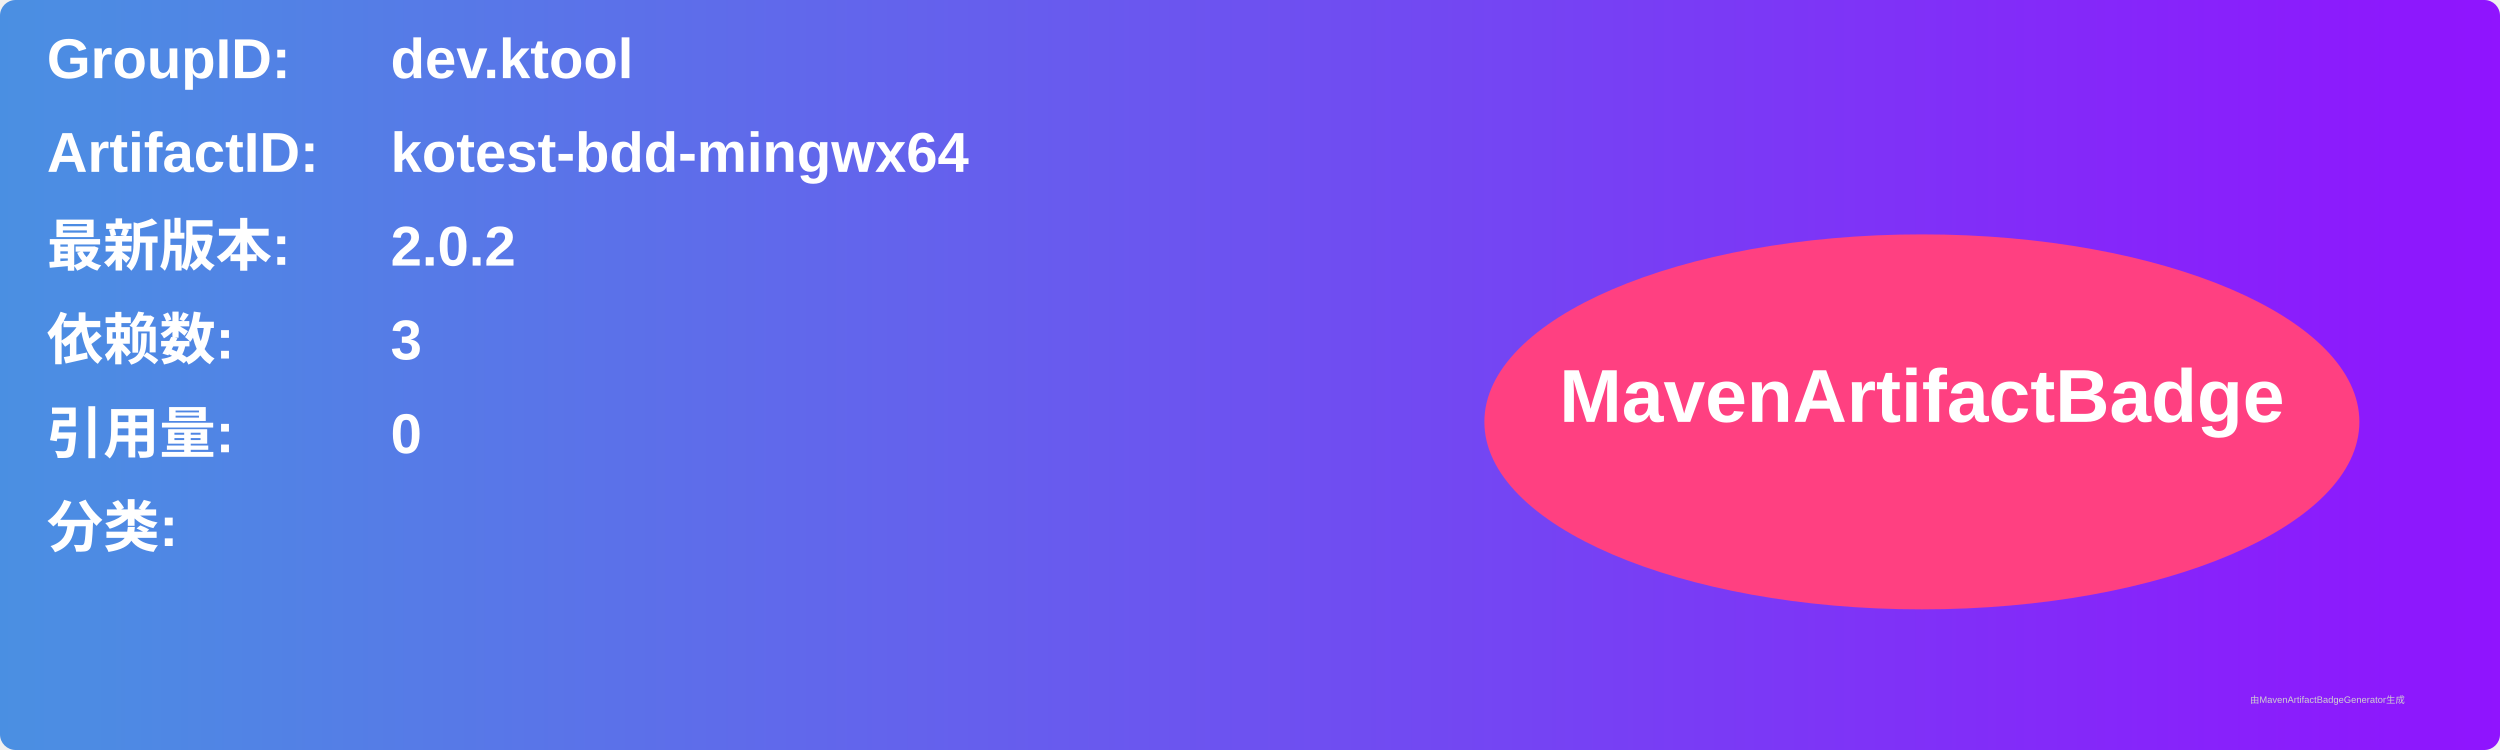
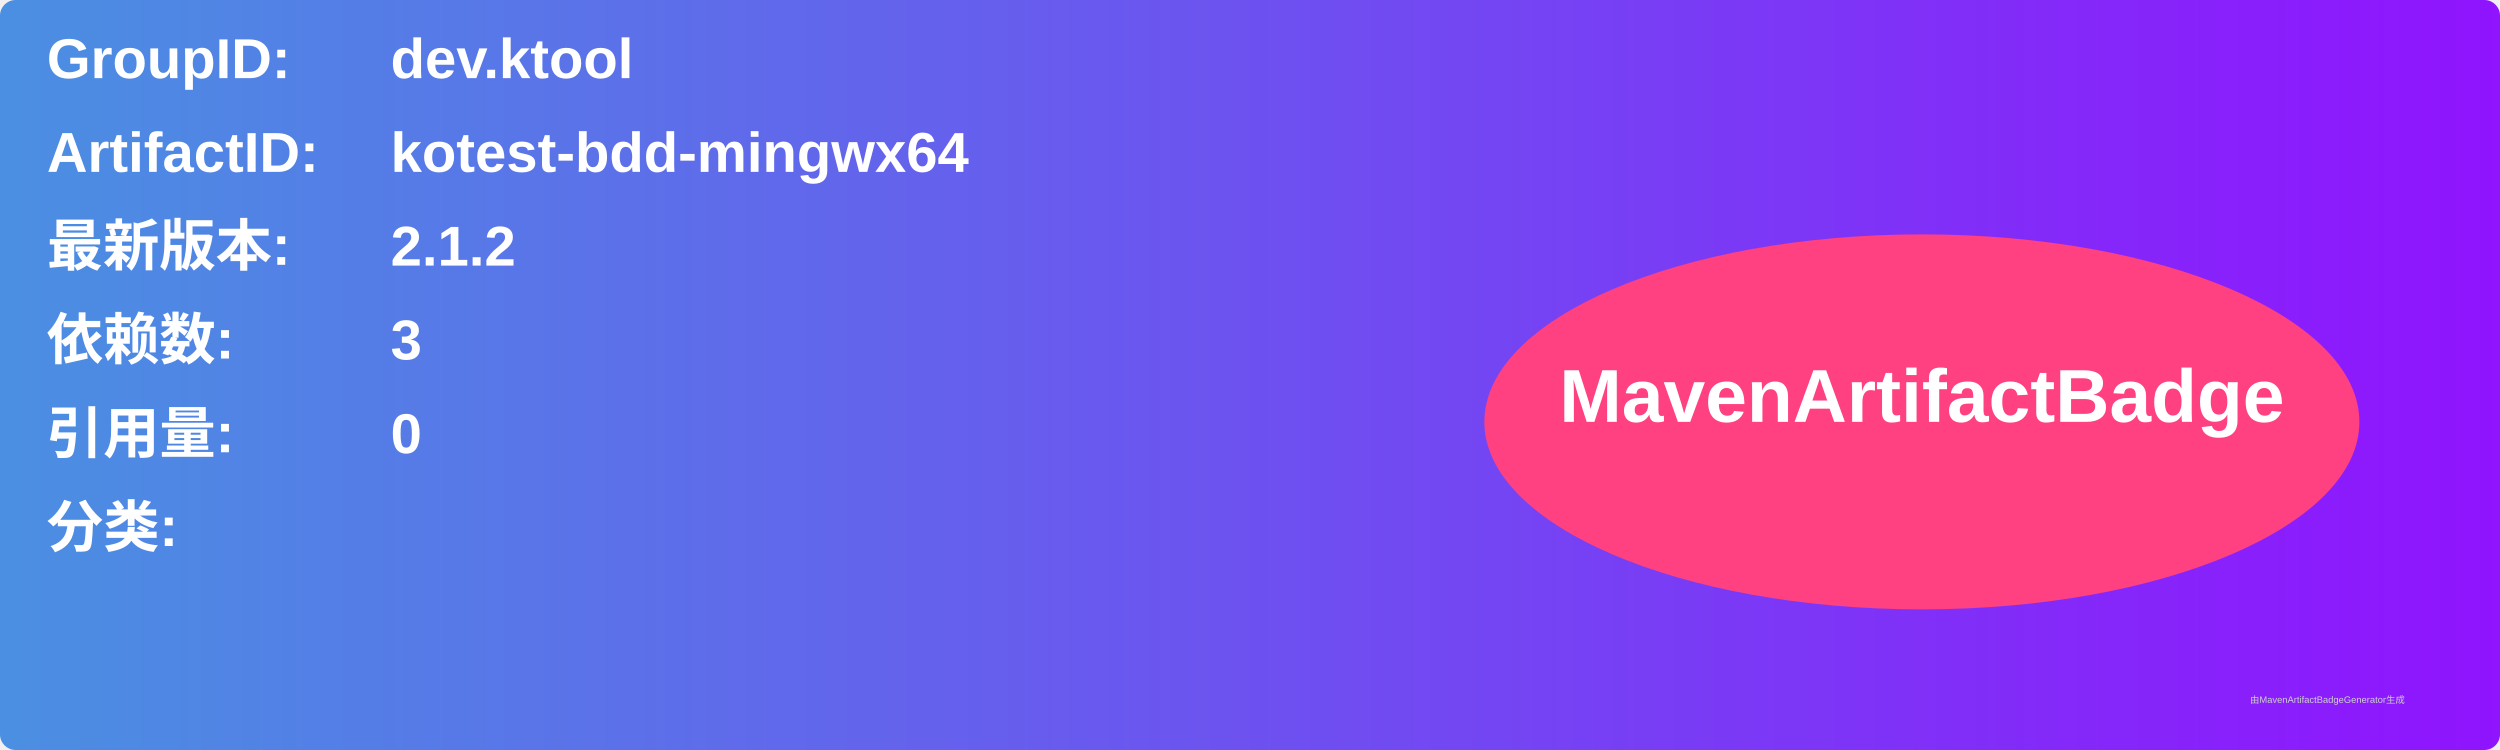
<svg xmlns="http://www.w3.org/2000/svg" width="800" height="240" viewBox="0 0 800 240">
  <linearGradient id="grad" x1="0%" y1="0%" x2="100%" y2="0%">
    <stop offset="0%" stop-color="#4a90e2" />
    <stop offset="100%" stop-color="#9013fe" />
  </linearGradient>
  <rect width="100%" height="100%" rx="5" ry="5" fill="url(#grad)" />
  <g transform="translate(15, 15)">
    <text x="0" y="10" font-family="Arial" font-size="18" fill="white" font-weight="bold" width="260">GroupID:</text>
    <text x="110" y="10" font-family="Arial" font-size="18" fill="white" font-weight="bold" width="460">dev.ktool</text>
    <text x="0" y="40" font-family="Arial" font-size="18" fill="white" font-weight="bold" width="260">ArtifactID:</text>
    <text x="110" y="40" font-family="Arial" font-size="18" fill="white" font-weight="bold" width="460">kotest-bdd-mingwx64</text>
    <text x="0" y="70" font-family="Arial" font-size="18" fill="white" font-weight="bold">最新版本:</text>
    <text x="110" y="70" font-family="Arial" font-size="18" fill="white" font-weight="bold">
-       <tspan font-weight="bold">2.0.2</tspan>
+       <tspan font-weight="bold">2.1.2</tspan>
    </text>
    <text x="0" y="100" font-family="Arial" font-size="18" fill="white" font-weight="bold">依赖数: </text>
    <text x="110" y="100" font-family="Arial" font-size="18" fill="white">
      <tspan font-weight="bold">3</tspan>
    </text>
    <text x="0" y="130" font-family="Arial" font-size="18" fill="white" font-weight="bold">引用量: </text>
    <text x="110" y="130" font-family="Arial" font-size="18" fill="white">
      <tspan font-weight="bold">0</tspan>
    </text>
    <text x="0" y="160" font-family="Arial" font-size="18" fill="white" font-weight="bold">分类:</text>
    <text x="10" y="190" font-family="Arial" font-size="10" fill="white">
      <tspan font-weight="bold" />
    </text>
    <ellipse cx="600" cy="120" rx="140" ry="60" fill="#ff4081" />
    <text x="600" y="120" text-anchor="middle" font-family="Arial" font-size="24" fill="white" font-weight="bold">MavenArtifactBadge</text>
  </g>
  <text x="720" y="225" font-family="Arial" font-size="3" fill="#d0d0d0">由MavenArtifactBadgeGenerator生成</text>
</svg>
